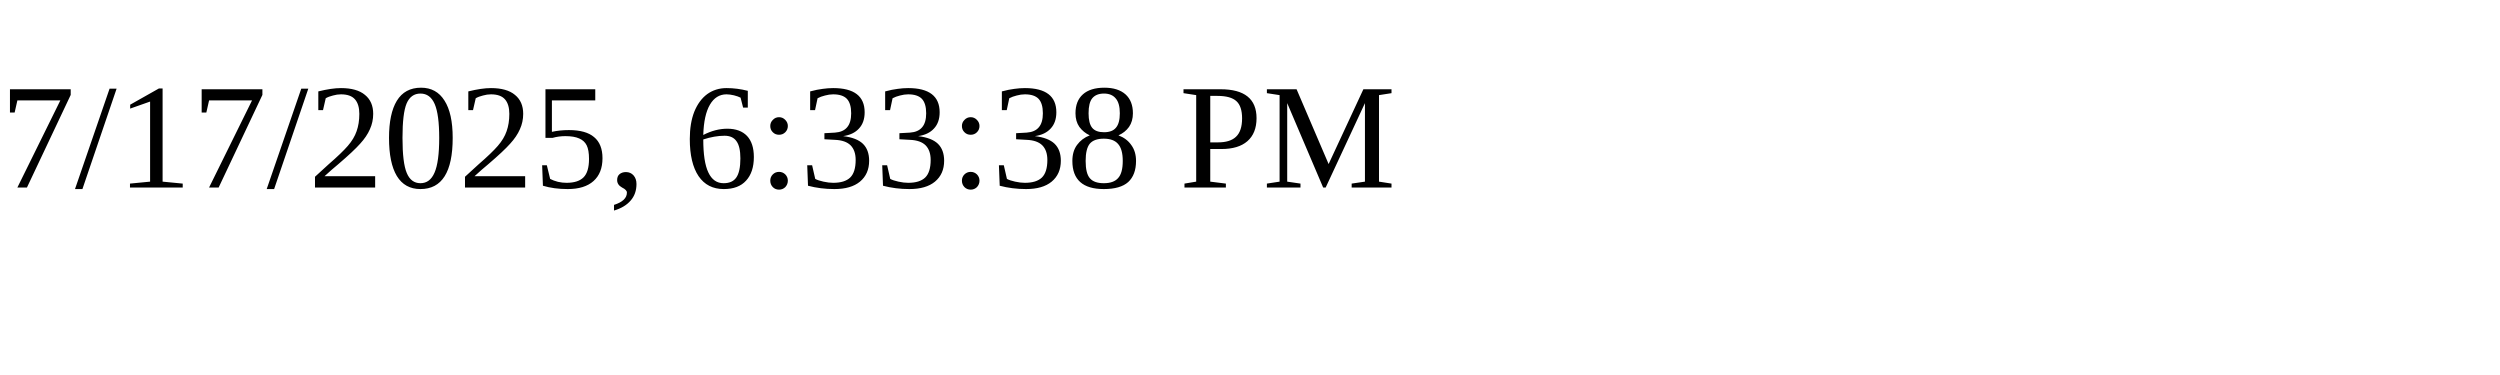
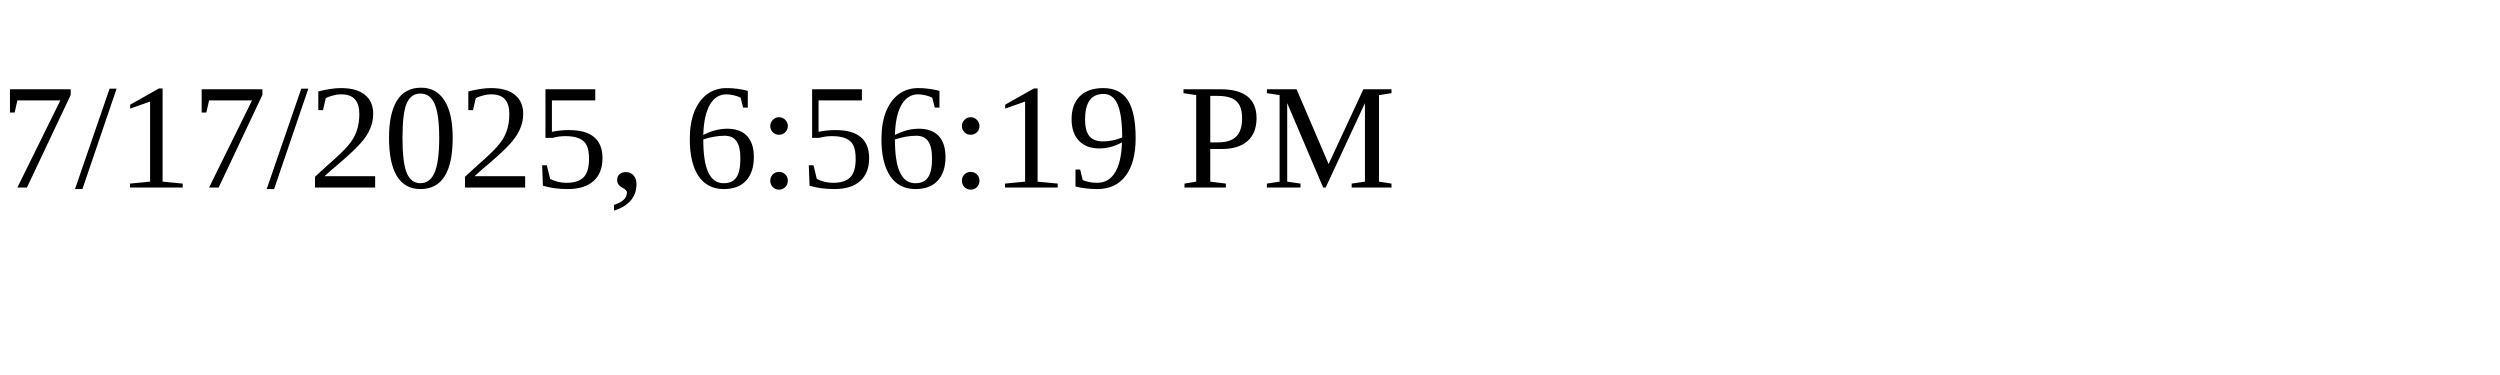
<svg xmlns="http://www.w3.org/2000/svg" height="30" width="200">
-   <text x="0" y="15">7/17/2025, 6:33:38 PM</text>
+   <text x="0" y="15">7/17/2025, 6:56:19 PM</text>
</svg>
